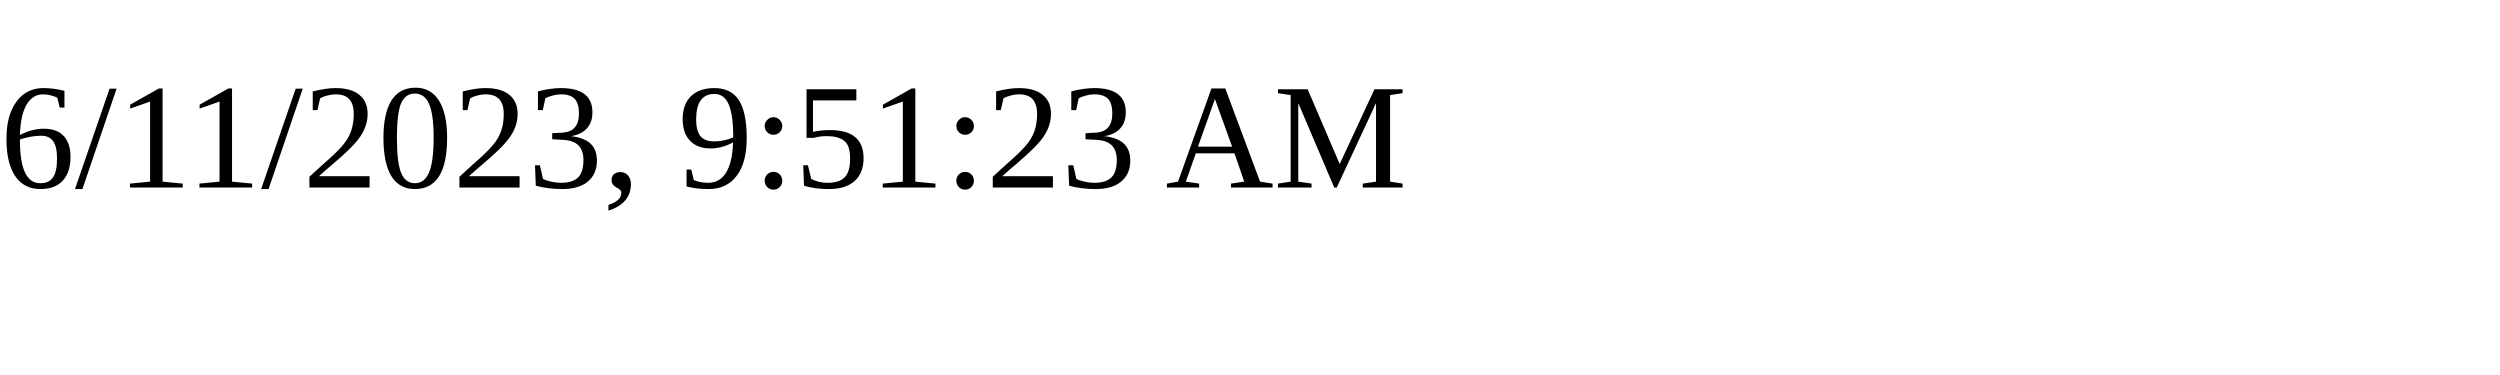
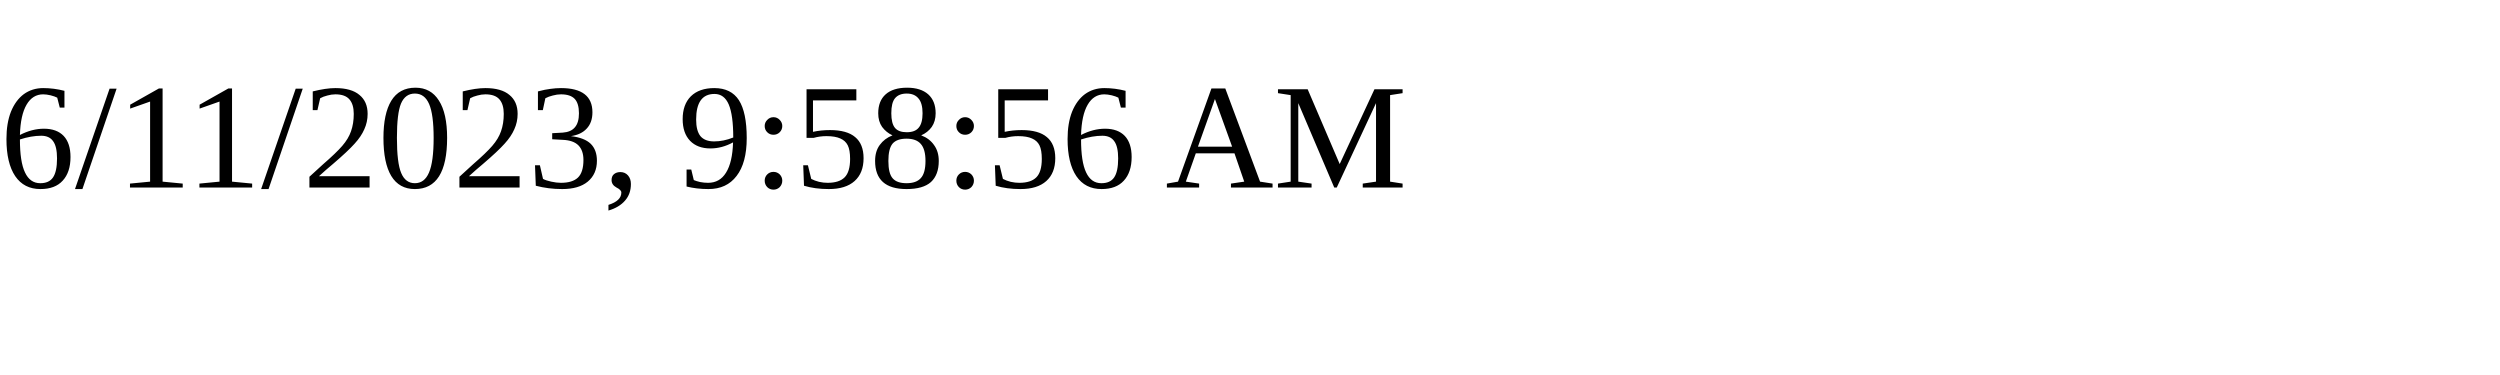
<svg xmlns="http://www.w3.org/2000/svg" height="30" width="200">
-   <text x="0" y="15">6/11/2023, 9:51:23 AM</text>
+   <text x="0" y="15">6/11/2023, 9:58:56 AM</text>
</svg>
